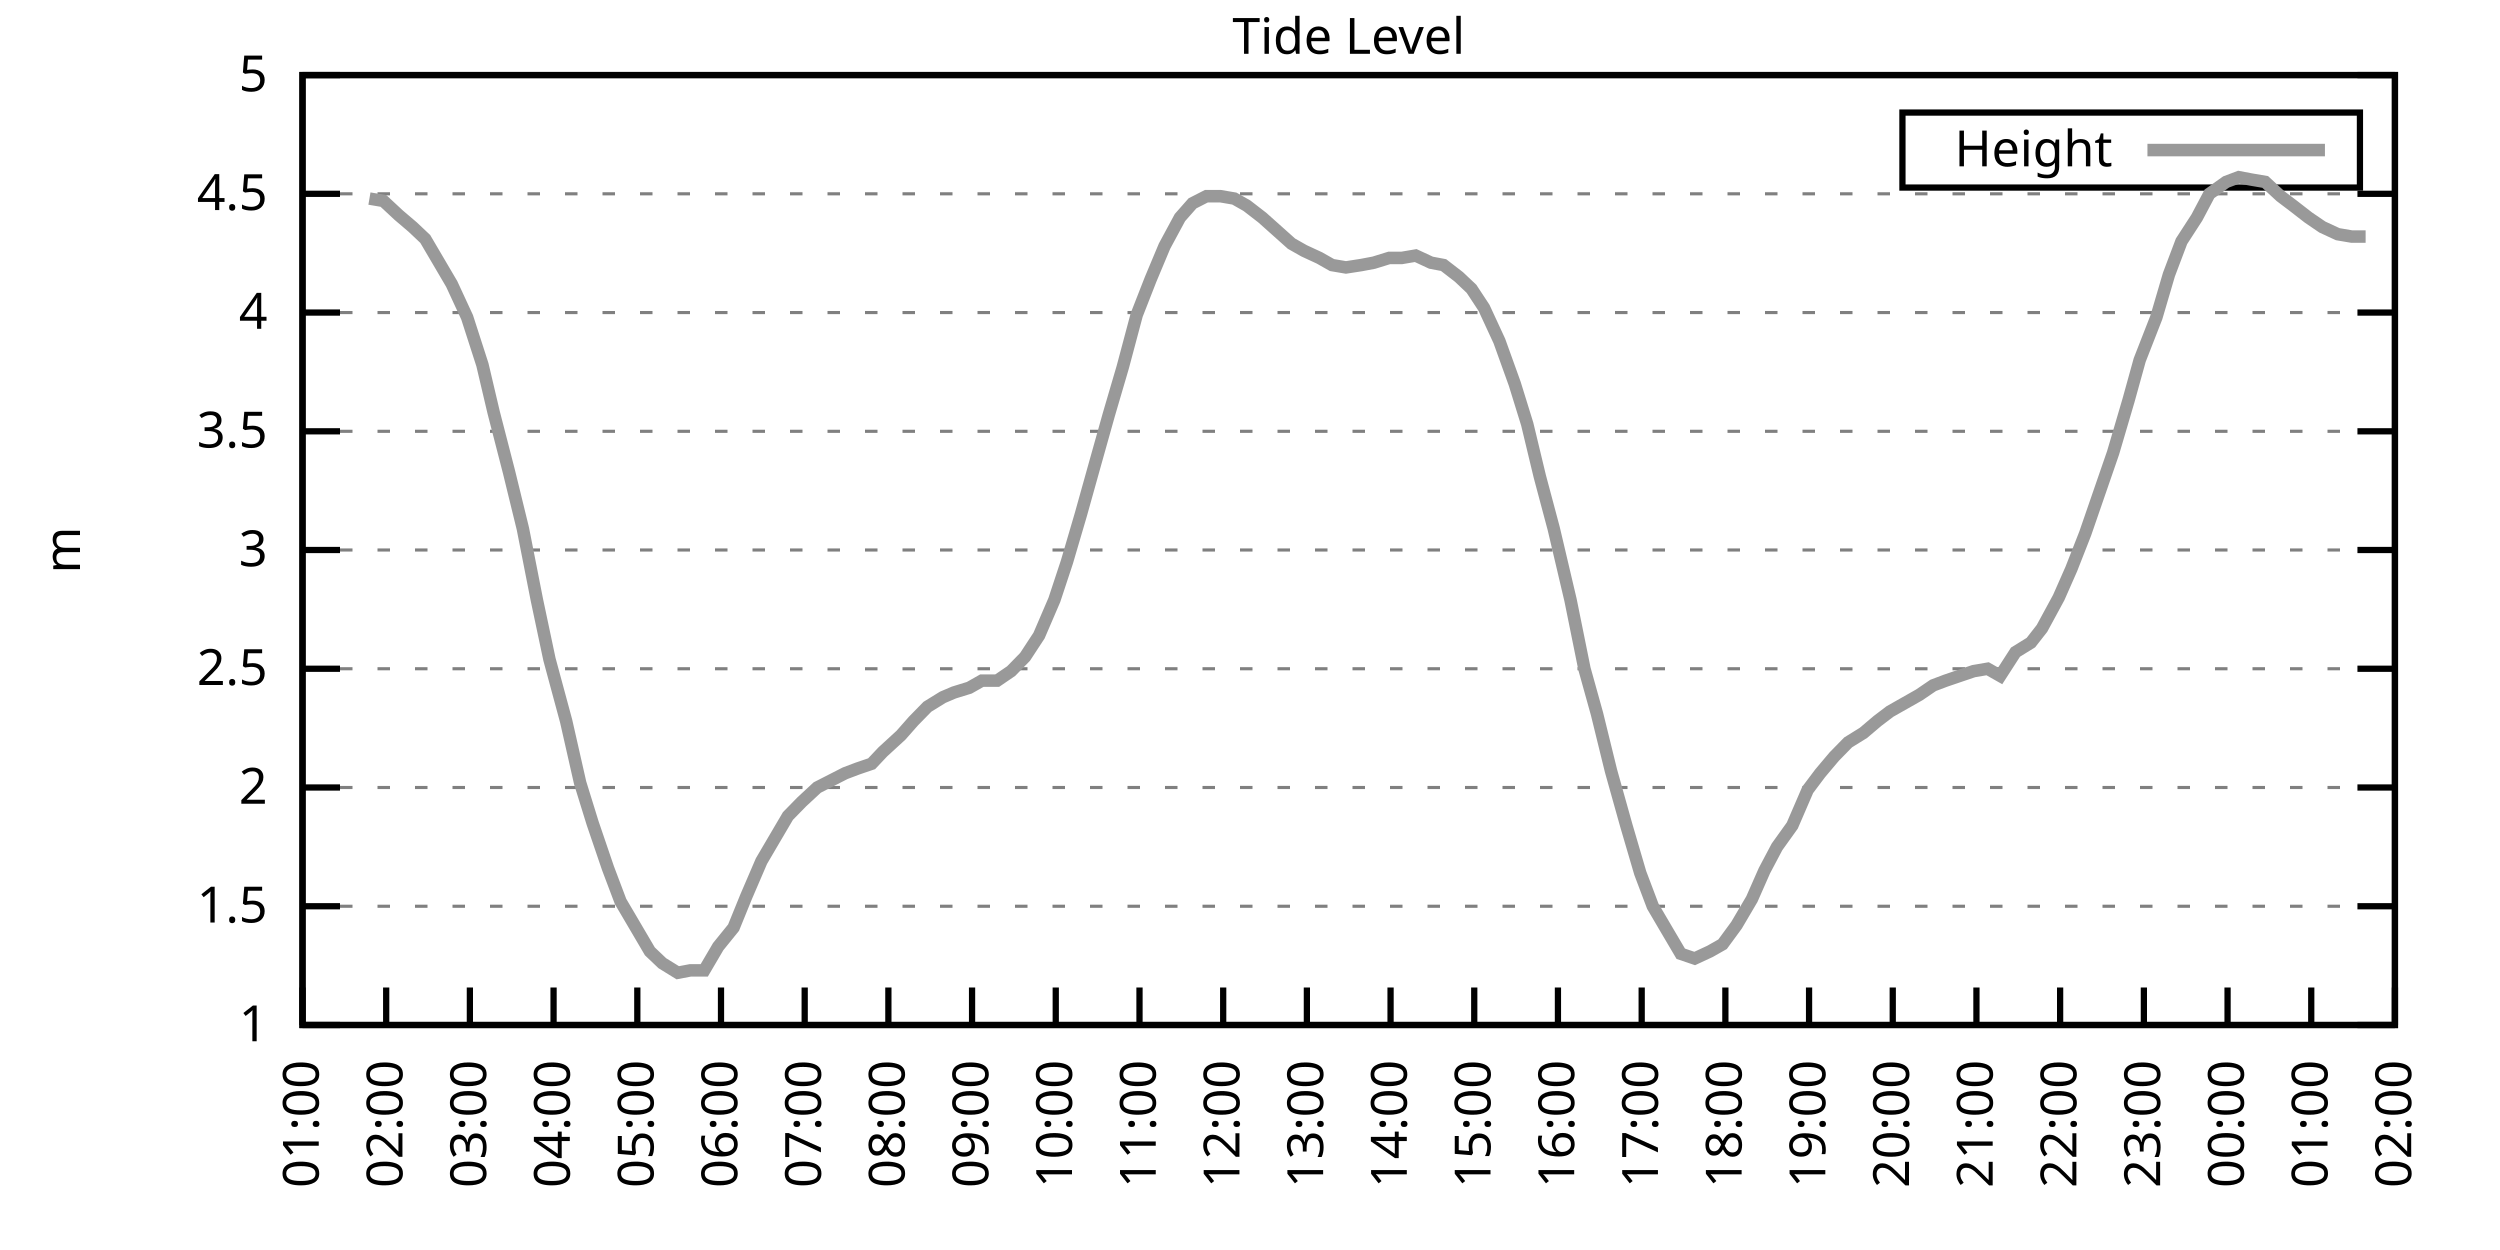
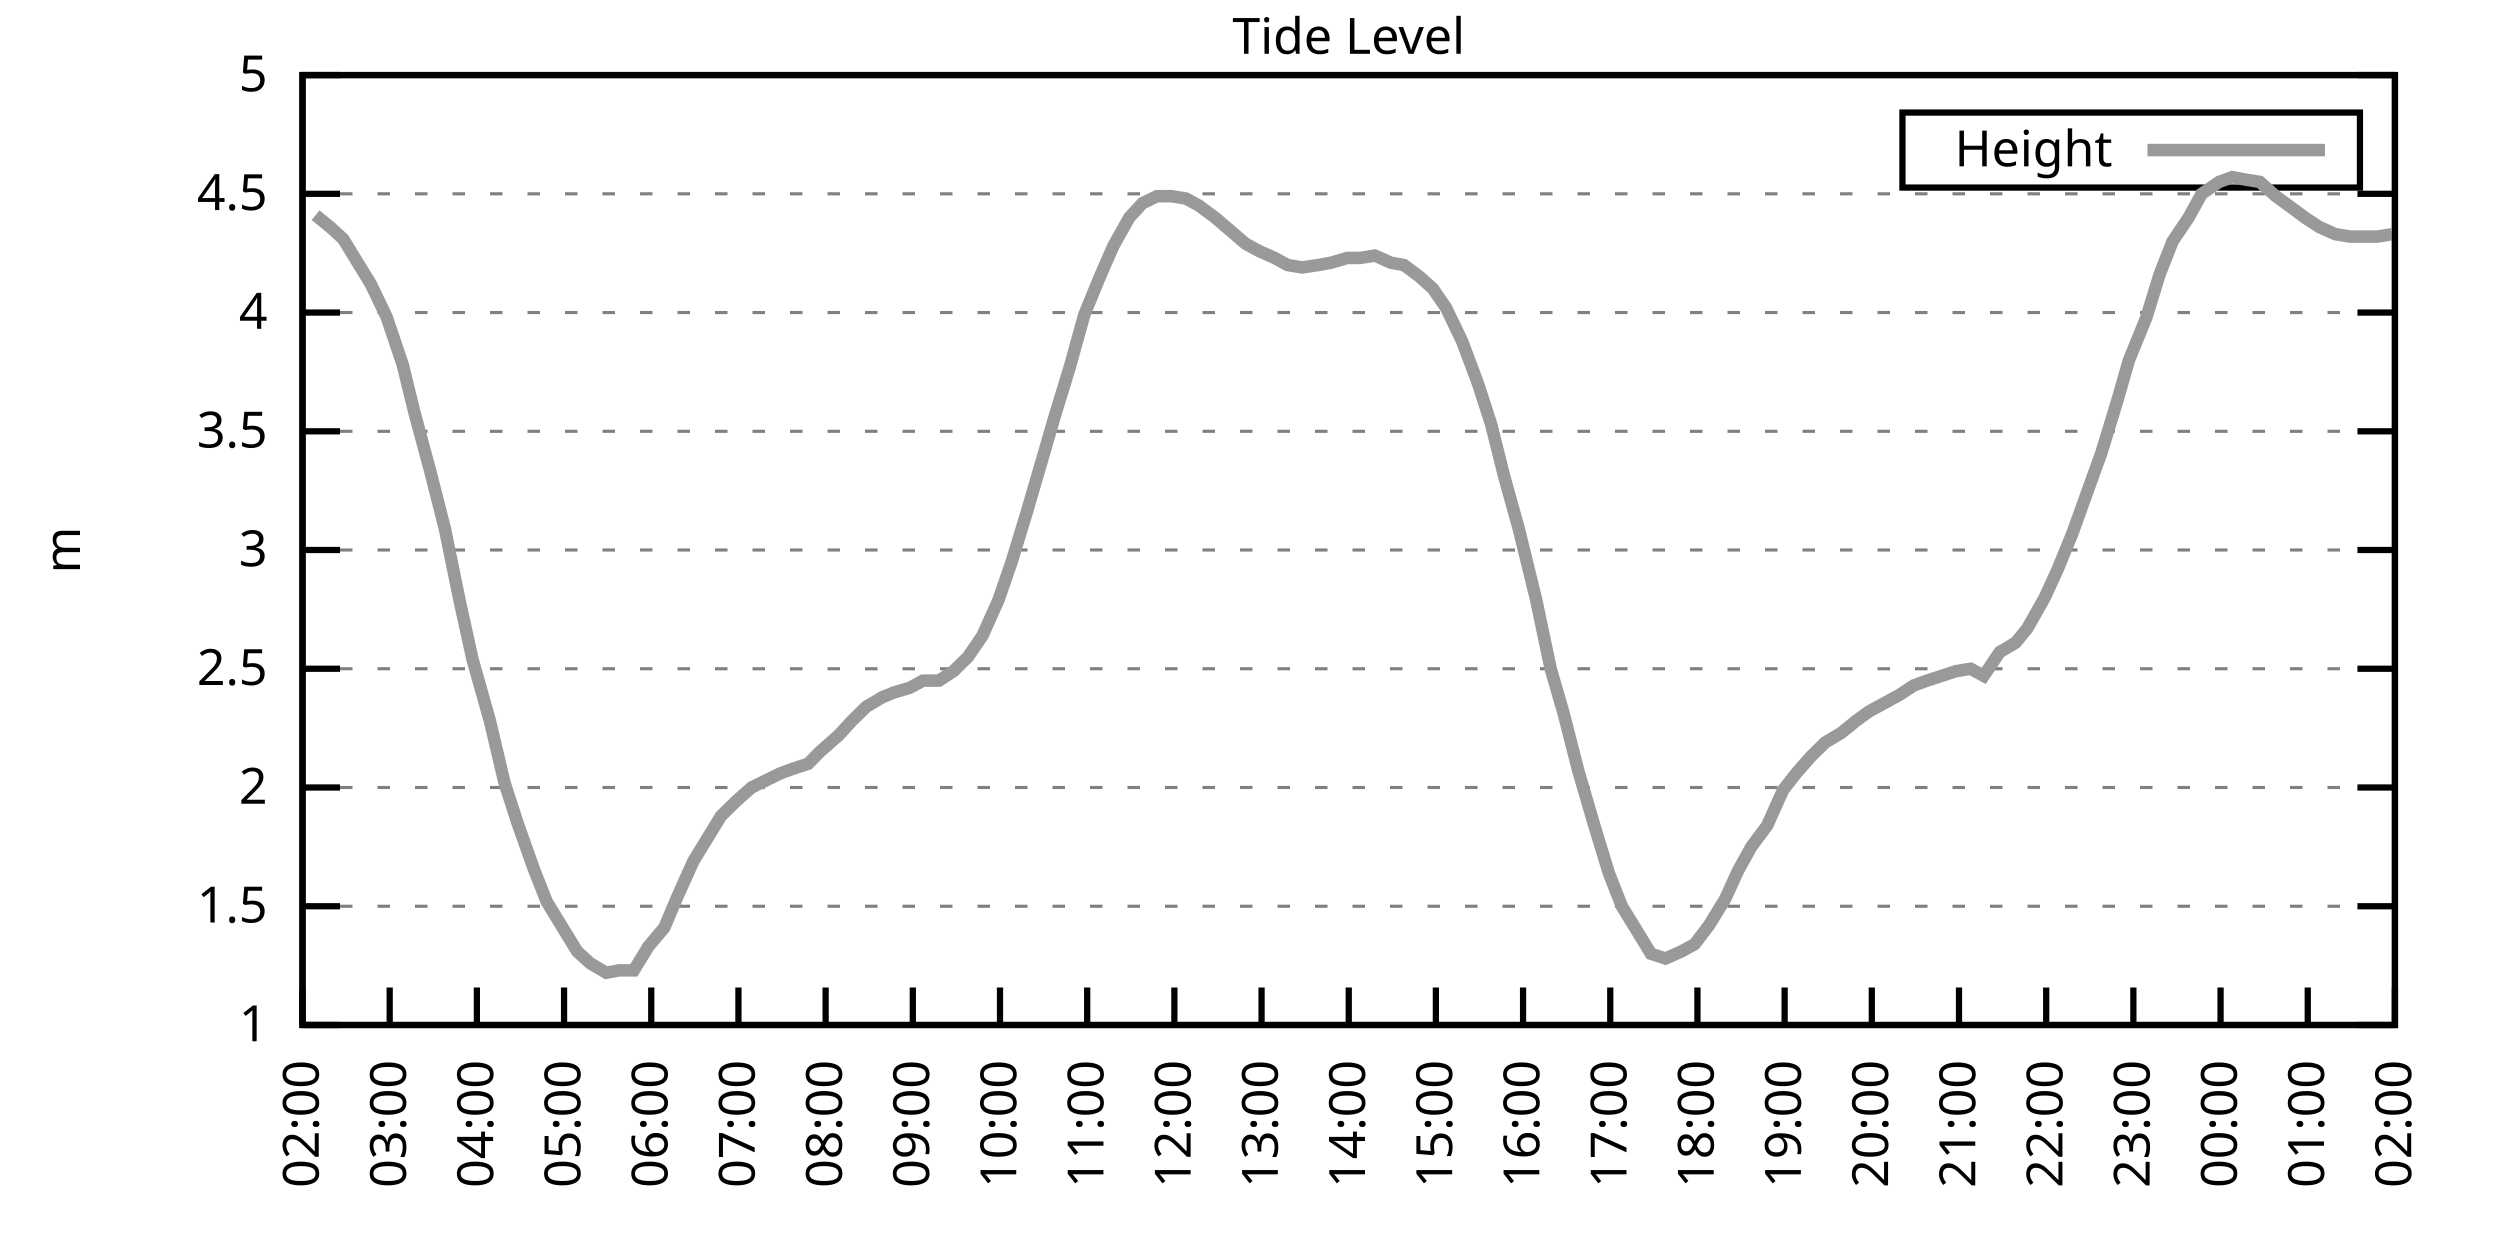
<svg xmlns="http://www.w3.org/2000/svg" xmlns:xlink="http://www.w3.org/1999/xlink" width="400" height="200" viewBox="0 0 400 200">
  <g id="gnuplot_canvas">
    <rect x="0" y="0" width="400" height="200" fill="none" />
    <defs>
      <circle id="gpDot" r="0.5" stroke-width="0.5" stroke="currentColor" />
      <path id="gpPt0" stroke-width="0.333" stroke="currentColor" d="M-1,0 h2 M0,-1 v2" />
      <path id="gpPt1" stroke-width="0.333" stroke="currentColor" d="M-1,-1 L1,1 M1,-1 L-1,1" />
      <path id="gpPt2" stroke-width="0.333" stroke="currentColor" d="M-1,0 L1,0 M0,-1 L0,1 M-1,-1 L1,1 M-1,1 L1,-1" />
      <rect id="gpPt3" stroke-width="0.333" stroke="currentColor" x="-1" y="-1" width="2" height="2" />
      <rect id="gpPt4" stroke-width="0.333" stroke="currentColor" fill="currentColor" x="-1" y="-1" width="2" height="2" />
      <circle id="gpPt5" stroke-width="0.333" stroke="currentColor" cx="0" cy="0" r="1" />
      <use xlink:href="#gpPt5" id="gpPt6" fill="currentColor" stroke="none" />
      <path id="gpPt7" stroke-width="0.333" stroke="currentColor" d="M0,-1.33 L-1.33,0.67 L1.33,0.67 z" />
      <use xlink:href="#gpPt7" id="gpPt8" fill="currentColor" stroke="none" />
      <use xlink:href="#gpPt7" id="gpPt9" stroke="currentColor" transform="rotate(180)" />
      <use xlink:href="#gpPt9" id="gpPt10" fill="currentColor" stroke="none" />
      <use xlink:href="#gpPt3" id="gpPt11" stroke="currentColor" transform="rotate(45)" />
      <use xlink:href="#gpPt11" id="gpPt12" fill="currentColor" stroke="none" />
      <path id="gpPt13" stroke-width="0.333" stroke="currentColor" d="M0,1.330 L1.265,0.411 L0.782,-1.067 L-0.782,-1.076 L-1.265,0.411 z" />
      <use xlink:href="#gpPt13" id="gpPt14" fill="currentColor" stroke="none" />
      <filter id="textbox" filterUnits="objectBoundingBox" x="0" y="0" height="1" width="1">
        <feFlood flood-color="white" flood-opacity="1" result="bgnd" />
        <feComposite in="SourceGraphic" in2="bgnd" operator="atop" />
      </filter>
      <filter id="greybox" filterUnits="objectBoundingBox" x="0" y="0" height="1" width="1">
        <feFlood flood-color="lightgrey" flood-opacity="1" result="grey" />
        <feComposite in="SourceGraphic" in2="grey" operator="atop" />
      </filter>
    </defs>
    <g fill="none" color="white" stroke="currentColor" stroke-width="1.00" stroke-linecap="butt" stroke-linejoin="miter">
</g>
    <g fill="none" color="black" stroke="currentColor" stroke-width="1.00" stroke-linecap="butt" stroke-linejoin="miter">
      <g stroke="none" shape-rendering="crispEdges">
        <polygon fill="rgb(255, 255, 255)" points="48.40,164.00 383.18,164.00 383.18,12.02 48.40,12.02 " />
      </g>
    </g>
    <g fill="none" color="black" stroke="currentColor" stroke-width="1.00" stroke-linecap="butt" stroke-linejoin="miter">
</g>
    <g fill="none" color="black" stroke="black" stroke-width="0.50" stroke-linecap="butt" stroke-linejoin="miter">
</g>
    <g fill="none" color="gray" stroke="currentColor" stroke-width="0.50" stroke-linecap="butt" stroke-linejoin="miter">
      <path stroke="gray" stroke-dasharray="2,4" class="gridline" d="M48.40,164.00 L383.19,164.00  " />
    </g>
    <g fill="none" color="gray" stroke="gray" stroke-width="1.00" stroke-linecap="butt" stroke-linejoin="miter">
</g>
    <g fill="none" color="black" stroke="currentColor" stroke-width="1.00" stroke-linecap="butt" stroke-linejoin="miter">
      <path stroke="black" d="M48.40,164.00 L54.40,164.00 M383.19,164.00 L377.19,164.00  " />
      <g transform="translate(42.80,166.60)" stroke="none" fill="black" font-family="Sans" font-size="8.00" text-anchor="end">
        <text>
          <tspan font-family="Sans"> 1</tspan>
        </text>
      </g>
    </g>
    <g fill="none" color="black" stroke="currentColor" stroke-width="1.00" stroke-linecap="butt" stroke-linejoin="miter">
</g>
    <g fill="none" color="black" stroke="black" stroke-width="0.50" stroke-linecap="butt" stroke-linejoin="miter">
</g>
    <g fill="none" color="gray" stroke="currentColor" stroke-width="0.50" stroke-linecap="butt" stroke-linejoin="miter">
      <path stroke="gray" stroke-dasharray="2,4" class="gridline" d="M48.40,145.00 L383.19,145.00  " />
    </g>
    <g fill="none" color="gray" stroke="gray" stroke-width="1.00" stroke-linecap="butt" stroke-linejoin="miter">
</g>
    <g fill="none" color="black" stroke="currentColor" stroke-width="1.00" stroke-linecap="butt" stroke-linejoin="miter">
      <path stroke="black" d="M48.40,145.00 L54.40,145.00 M383.19,145.00 L377.19,145.00  " />
      <g transform="translate(42.80,147.60)" stroke="none" fill="black" font-family="Sans" font-size="8.00" text-anchor="end">
        <text>
          <tspan font-family="Sans"> 1.5</tspan>
        </text>
      </g>
    </g>
    <g fill="none" color="black" stroke="currentColor" stroke-width="1.00" stroke-linecap="butt" stroke-linejoin="miter">
</g>
    <g fill="none" color="black" stroke="black" stroke-width="0.50" stroke-linecap="butt" stroke-linejoin="miter">
</g>
    <g fill="none" color="gray" stroke="currentColor" stroke-width="0.50" stroke-linecap="butt" stroke-linejoin="miter">
      <path stroke="gray" stroke-dasharray="2,4" class="gridline" d="M48.40,126.00 L383.19,126.00  " />
    </g>
    <g fill="none" color="gray" stroke="gray" stroke-width="1.00" stroke-linecap="butt" stroke-linejoin="miter">
</g>
    <g fill="none" color="black" stroke="currentColor" stroke-width="1.00" stroke-linecap="butt" stroke-linejoin="miter">
      <path stroke="black" d="M48.40,126.00 L54.40,126.00 M383.19,126.00 L377.19,126.00  " />
      <g transform="translate(42.80,128.60)" stroke="none" fill="black" font-family="Sans" font-size="8.00" text-anchor="end">
        <text>
          <tspan font-family="Sans"> 2</tspan>
        </text>
      </g>
    </g>
    <g fill="none" color="black" stroke="currentColor" stroke-width="1.00" stroke-linecap="butt" stroke-linejoin="miter">
</g>
    <g fill="none" color="black" stroke="black" stroke-width="0.50" stroke-linecap="butt" stroke-linejoin="miter">
</g>
    <g fill="none" color="gray" stroke="currentColor" stroke-width="0.50" stroke-linecap="butt" stroke-linejoin="miter">
      <path stroke="gray" stroke-dasharray="2,4" class="gridline" d="M48.40,107.00 L383.19,107.00  " />
    </g>
    <g fill="none" color="gray" stroke="gray" stroke-width="1.00" stroke-linecap="butt" stroke-linejoin="miter">
</g>
    <g fill="none" color="black" stroke="currentColor" stroke-width="1.00" stroke-linecap="butt" stroke-linejoin="miter">
      <path stroke="black" d="M48.40,107.00 L54.40,107.00 M383.19,107.00 L377.19,107.00  " />
      <g transform="translate(42.80,109.60)" stroke="none" fill="black" font-family="Sans" font-size="8.00" text-anchor="end">
        <text>
          <tspan font-family="Sans"> 2.5</tspan>
        </text>
      </g>
    </g>
    <g fill="none" color="black" stroke="currentColor" stroke-width="1.00" stroke-linecap="butt" stroke-linejoin="miter">
</g>
    <g fill="none" color="black" stroke="black" stroke-width="0.50" stroke-linecap="butt" stroke-linejoin="miter">
</g>
    <g fill="none" color="gray" stroke="currentColor" stroke-width="0.50" stroke-linecap="butt" stroke-linejoin="miter">
      <path stroke="gray" stroke-dasharray="2,4" class="gridline" d="M48.40,88.00 L383.19,88.00  " />
    </g>
    <g fill="none" color="gray" stroke="gray" stroke-width="1.00" stroke-linecap="butt" stroke-linejoin="miter">
</g>
    <g fill="none" color="black" stroke="currentColor" stroke-width="1.00" stroke-linecap="butt" stroke-linejoin="miter">
      <path stroke="black" d="M48.40,88.00 L54.40,88.00 M383.19,88.00 L377.19,88.00  " />
      <g transform="translate(42.80,90.60)" stroke="none" fill="black" font-family="Sans" font-size="8.00" text-anchor="end">
        <text>
          <tspan font-family="Sans"> 3</tspan>
        </text>
      </g>
    </g>
    <g fill="none" color="black" stroke="currentColor" stroke-width="1.00" stroke-linecap="butt" stroke-linejoin="miter">
</g>
    <g fill="none" color="black" stroke="black" stroke-width="0.50" stroke-linecap="butt" stroke-linejoin="miter">
</g>
    <g fill="none" color="gray" stroke="currentColor" stroke-width="0.50" stroke-linecap="butt" stroke-linejoin="miter">
      <path stroke="gray" stroke-dasharray="2,4" class="gridline" d="M48.40,69.01 L383.19,69.01  " />
    </g>
    <g fill="none" color="gray" stroke="gray" stroke-width="1.00" stroke-linecap="butt" stroke-linejoin="miter">
</g>
    <g fill="none" color="black" stroke="currentColor" stroke-width="1.00" stroke-linecap="butt" stroke-linejoin="miter">
      <path stroke="black" d="M48.40,69.01 L54.40,69.01 M383.19,69.01 L377.19,69.01  " />
      <g transform="translate(42.80,71.61)" stroke="none" fill="black" font-family="Sans" font-size="8.00" text-anchor="end">
        <text>
          <tspan font-family="Sans"> 3.5</tspan>
        </text>
      </g>
    </g>
    <g fill="none" color="black" stroke="currentColor" stroke-width="1.00" stroke-linecap="butt" stroke-linejoin="miter">
</g>
    <g fill="none" color="black" stroke="black" stroke-width="0.50" stroke-linecap="butt" stroke-linejoin="miter">
</g>
    <g fill="none" color="gray" stroke="currentColor" stroke-width="0.50" stroke-linecap="butt" stroke-linejoin="miter">
      <path stroke="gray" stroke-dasharray="2,4" class="gridline" d="M48.40,50.01 L383.19,50.01  " />
    </g>
    <g fill="none" color="gray" stroke="gray" stroke-width="1.00" stroke-linecap="butt" stroke-linejoin="miter">
</g>
    <g fill="none" color="black" stroke="currentColor" stroke-width="1.00" stroke-linecap="butt" stroke-linejoin="miter">
      <path stroke="black" d="M48.40,50.01 L54.40,50.01 M383.19,50.01 L377.19,50.01  " />
      <g transform="translate(42.80,52.61)" stroke="none" fill="black" font-family="Sans" font-size="8.00" text-anchor="end">
        <text>
          <tspan font-family="Sans"> 4</tspan>
        </text>
      </g>
    </g>
    <g fill="none" color="black" stroke="currentColor" stroke-width="1.00" stroke-linecap="butt" stroke-linejoin="miter">
</g>
    <g fill="none" color="black" stroke="black" stroke-width="0.50" stroke-linecap="butt" stroke-linejoin="miter">
</g>
    <g fill="none" color="gray" stroke="currentColor" stroke-width="0.50" stroke-linecap="butt" stroke-linejoin="miter">
      <path stroke="gray" stroke-dasharray="2,4" class="gridline" d="M48.40,31.01 L383.19,31.01  " />
    </g>
    <g fill="none" color="gray" stroke="gray" stroke-width="1.00" stroke-linecap="butt" stroke-linejoin="miter">
</g>
    <g fill="none" color="black" stroke="currentColor" stroke-width="1.00" stroke-linecap="butt" stroke-linejoin="miter">
      <path stroke="black" d="M48.40,31.01 L54.40,31.01 M383.19,31.01 L377.19,31.01  " />
      <g transform="translate(42.80,33.61)" stroke="none" fill="black" font-family="Sans" font-size="8.00" text-anchor="end">
        <text>
          <tspan font-family="Sans"> 4.5</tspan>
        </text>
      </g>
    </g>
    <g fill="none" color="black" stroke="currentColor" stroke-width="1.00" stroke-linecap="butt" stroke-linejoin="miter">
</g>
    <g fill="none" color="black" stroke="black" stroke-width="0.50" stroke-linecap="butt" stroke-linejoin="miter">
</g>
    <g fill="none" color="gray" stroke="currentColor" stroke-width="0.50" stroke-linecap="butt" stroke-linejoin="miter">
      <path stroke="gray" stroke-dasharray="2,4" class="gridline" d="M48.40,12.01 L383.19,12.01  " />
    </g>
    <g fill="none" color="gray" stroke="gray" stroke-width="1.00" stroke-linecap="butt" stroke-linejoin="miter">
</g>
    <g fill="none" color="black" stroke="currentColor" stroke-width="1.00" stroke-linecap="butt" stroke-linejoin="miter">
      <path stroke="black" d="M48.40,12.01 L54.40,12.01 M383.19,12.01 L377.19,12.01  " />
      <g transform="translate(42.80,14.61)" stroke="none" fill="black" font-family="Sans" font-size="8.00" text-anchor="end">
        <text>
          <tspan font-family="Sans"> 5</tspan>
        </text>
      </g>
    </g>
    <g fill="none" color="black" stroke="currentColor" stroke-width="1.00" stroke-linecap="butt" stroke-linejoin="miter">
      <path stroke="black" d="M48.40,164.00 L48.40,158.00  " />
      <g transform="translate(51.00,169.60) rotate(270.00)" stroke="none" fill="black" font-family="Sans" font-size="8.00" text-anchor="end">
        <text>
-           <tspan font-family="Sans">01:00</tspan>
-         </text>
-       </g>
-     </g>
-     <g fill="none" color="black" stroke="currentColor" stroke-width="1.00" stroke-linecap="butt" stroke-linejoin="miter">
-       <path stroke="black" d="M61.79,164.00 L61.79,158.00  " />
-       <g transform="translate(64.39,169.60) rotate(270.00)" stroke="none" fill="black" font-family="Sans" font-size="8.00" text-anchor="end">
-         <text>
          <tspan font-family="Sans">02:00</tspan>
        </text>
      </g>
    </g>
    <g fill="none" color="black" stroke="currentColor" stroke-width="1.00" stroke-linecap="butt" stroke-linejoin="miter">
-       <path stroke="black" d="M75.18,164.00 L75.18,158.00  " />
-       <g transform="translate(77.78,169.60) rotate(270.00)" stroke="none" fill="black" font-family="Sans" font-size="8.00" text-anchor="end">
+       <path stroke="black" d="M62.35,164.00 L62.35,158.00  " />
+       <g transform="translate(64.95,169.60) rotate(270.00)" stroke="none" fill="black" font-family="Sans" font-size="8.00" text-anchor="end">
        <text>
          <tspan font-family="Sans">03:00</tspan>
        </text>
      </g>
    </g>
    <g fill="none" color="black" stroke="currentColor" stroke-width="1.00" stroke-linecap="butt" stroke-linejoin="miter">
-       <path stroke="black" d="M88.57,164.00 L88.57,158.00  " />
-       <g transform="translate(91.17,169.60) rotate(270.00)" stroke="none" fill="black" font-family="Sans" font-size="8.00" text-anchor="end">
+       <path stroke="black" d="M76.30,164.00 L76.30,158.00  " />
+       <g transform="translate(78.90,169.60) rotate(270.00)" stroke="none" fill="black" font-family="Sans" font-size="8.00" text-anchor="end">
        <text>
          <tspan font-family="Sans">04:00</tspan>
        </text>
      </g>
    </g>
    <g fill="none" color="black" stroke="currentColor" stroke-width="1.00" stroke-linecap="butt" stroke-linejoin="miter">
-       <path stroke="black" d="M101.97,164.00 L101.97,158.00  " />
-       <g transform="translate(104.57,169.60) rotate(270.00)" stroke="none" fill="black" font-family="Sans" font-size="8.00" text-anchor="end">
+       <path stroke="black" d="M90.25,164.00 L90.25,158.00  " />
+       <g transform="translate(92.85,169.60) rotate(270.00)" stroke="none" fill="black" font-family="Sans" font-size="8.00" text-anchor="end">
        <text>
          <tspan font-family="Sans">05:00</tspan>
        </text>
      </g>
    </g>
    <g fill="none" color="black" stroke="currentColor" stroke-width="1.00" stroke-linecap="butt" stroke-linejoin="miter">
-       <path stroke="black" d="M115.36,164.00 L115.36,158.00  " />
-       <g transform="translate(117.96,169.60) rotate(270.00)" stroke="none" fill="black" font-family="Sans" font-size="8.00" text-anchor="end">
+       <path stroke="black" d="M104.20,164.00 L104.20,158.00  " />
+       <g transform="translate(106.80,169.60) rotate(270.00)" stroke="none" fill="black" font-family="Sans" font-size="8.00" text-anchor="end">
        <text>
          <tspan font-family="Sans">06:00</tspan>
        </text>
      </g>
    </g>
    <g fill="none" color="black" stroke="currentColor" stroke-width="1.00" stroke-linecap="butt" stroke-linejoin="miter">
-       <path stroke="black" d="M128.75,164.00 L128.75,158.00  " />
-       <g transform="translate(131.35,169.60) rotate(270.00)" stroke="none" fill="black" font-family="Sans" font-size="8.00" text-anchor="end">
+       <path stroke="black" d="M118.15,164.00 L118.15,158.00  " />
+       <g transform="translate(120.75,169.60) rotate(270.00)" stroke="none" fill="black" font-family="Sans" font-size="8.00" text-anchor="end">
        <text>
          <tspan font-family="Sans">07:00</tspan>
        </text>
      </g>
    </g>
    <g fill="none" color="black" stroke="currentColor" stroke-width="1.00" stroke-linecap="butt" stroke-linejoin="miter">
-       <path stroke="black" d="M142.14,164.00 L142.14,158.00  " />
-       <g transform="translate(144.74,169.60) rotate(270.00)" stroke="none" fill="black" font-family="Sans" font-size="8.00" text-anchor="end">
+       <path stroke="black" d="M132.10,164.00 L132.10,158.00  " />
+       <g transform="translate(134.70,169.60) rotate(270.00)" stroke="none" fill="black" font-family="Sans" font-size="8.00" text-anchor="end">
        <text>
          <tspan font-family="Sans">08:00</tspan>
        </text>
      </g>
    </g>
    <g fill="none" color="black" stroke="currentColor" stroke-width="1.00" stroke-linecap="butt" stroke-linejoin="miter">
-       <path stroke="black" d="M155.53,164.00 L155.53,158.00  " />
-       <g transform="translate(158.13,169.60) rotate(270.00)" stroke="none" fill="black" font-family="Sans" font-size="8.00" text-anchor="end">
+       <path stroke="black" d="M146.05,164.00 L146.05,158.00  " />
+       <g transform="translate(148.65,169.60) rotate(270.00)" stroke="none" fill="black" font-family="Sans" font-size="8.00" text-anchor="end">
        <text>
          <tspan font-family="Sans">09:00</tspan>
        </text>
      </g>
    </g>
    <g fill="none" color="black" stroke="currentColor" stroke-width="1.00" stroke-linecap="butt" stroke-linejoin="miter">
-       <path stroke="black" d="M168.92,164.00 L168.92,158.00  " />
-       <g transform="translate(171.52,169.60) rotate(270.00)" stroke="none" fill="black" font-family="Sans" font-size="8.00" text-anchor="end">
+       <path stroke="black" d="M160.00,164.00 L160.00,158.00  " />
+       <g transform="translate(162.60,169.60) rotate(270.00)" stroke="none" fill="black" font-family="Sans" font-size="8.00" text-anchor="end">
        <text>
          <tspan font-family="Sans">10:00</tspan>
        </text>
      </g>
    </g>
    <g fill="none" color="black" stroke="currentColor" stroke-width="1.00" stroke-linecap="butt" stroke-linejoin="miter">
-       <path stroke="black" d="M182.32,164.00 L182.32,158.00  " />
-       <g transform="translate(184.92,169.60) rotate(270.00)" stroke="none" fill="black" font-family="Sans" font-size="8.00" text-anchor="end">
+       <path stroke="black" d="M173.95,164.00 L173.95,158.00  " />
+       <g transform="translate(176.55,169.60) rotate(270.00)" stroke="none" fill="black" font-family="Sans" font-size="8.00" text-anchor="end">
        <text>
          <tspan font-family="Sans">11:00</tspan>
        </text>
      </g>
    </g>
    <g fill="none" color="black" stroke="currentColor" stroke-width="1.00" stroke-linecap="butt" stroke-linejoin="miter">
-       <path stroke="black" d="M195.71,164.00 L195.71,158.00  " />
-       <g transform="translate(198.31,169.60) rotate(270.00)" stroke="none" fill="black" font-family="Sans" font-size="8.00" text-anchor="end">
+       <path stroke="black" d="M187.90,164.00 L187.90,158.00  " />
+       <g transform="translate(190.50,169.60) rotate(270.00)" stroke="none" fill="black" font-family="Sans" font-size="8.00" text-anchor="end">
        <text>
          <tspan font-family="Sans">12:00</tspan>
        </text>
      </g>
    </g>
    <g fill="none" color="black" stroke="currentColor" stroke-width="1.00" stroke-linecap="butt" stroke-linejoin="miter">
-       <path stroke="black" d="M209.10,164.00 L209.10,158.00  " />
-       <g transform="translate(211.70,169.60) rotate(270.00)" stroke="none" fill="black" font-family="Sans" font-size="8.00" text-anchor="end">
+       <path stroke="black" d="M201.85,164.00 L201.85,158.00  " />
+       <g transform="translate(204.45,169.60) rotate(270.00)" stroke="none" fill="black" font-family="Sans" font-size="8.00" text-anchor="end">
        <text>
          <tspan font-family="Sans">13:00</tspan>
        </text>
      </g>
    </g>
    <g fill="none" color="black" stroke="currentColor" stroke-width="1.00" stroke-linecap="butt" stroke-linejoin="miter">
-       <path stroke="black" d="M222.49,164.00 L222.49,158.00  " />
-       <g transform="translate(225.09,169.60) rotate(270.00)" stroke="none" fill="black" font-family="Sans" font-size="8.00" text-anchor="end">
+       <path stroke="black" d="M215.80,164.00 L215.80,158.00  " />
+       <g transform="translate(218.40,169.60) rotate(270.00)" stroke="none" fill="black" font-family="Sans" font-size="8.00" text-anchor="end">
        <text>
          <tspan font-family="Sans">14:00</tspan>
        </text>
      </g>
    </g>
    <g fill="none" color="black" stroke="currentColor" stroke-width="1.00" stroke-linecap="butt" stroke-linejoin="miter">
-       <path stroke="black" d="M235.88,164.00 L235.88,158.00  " />
-       <g transform="translate(238.48,169.60) rotate(270.00)" stroke="none" fill="black" font-family="Sans" font-size="8.00" text-anchor="end">
+       <path stroke="black" d="M229.74,164.00 L229.74,158.00  " />
+       <g transform="translate(232.34,169.60) rotate(270.00)" stroke="none" fill="black" font-family="Sans" font-size="8.00" text-anchor="end">
        <text>
          <tspan font-family="Sans">15:00</tspan>
        </text>
      </g>
    </g>
    <g fill="none" color="black" stroke="currentColor" stroke-width="1.00" stroke-linecap="butt" stroke-linejoin="miter">
-       <path stroke="black" d="M249.27,164.00 L249.27,158.00  " />
-       <g transform="translate(251.87,169.60) rotate(270.00)" stroke="none" fill="black" font-family="Sans" font-size="8.00" text-anchor="end">
+       <path stroke="black" d="M243.69,164.00 L243.69,158.00  " />
+       <g transform="translate(246.29,169.60) rotate(270.00)" stroke="none" fill="black" font-family="Sans" font-size="8.00" text-anchor="end">
        <text>
          <tspan font-family="Sans">16:00</tspan>
        </text>
      </g>
    </g>
    <g fill="none" color="black" stroke="currentColor" stroke-width="1.00" stroke-linecap="butt" stroke-linejoin="miter">
-       <path stroke="black" d="M262.67,164.00 L262.67,158.00  " />
-       <g transform="translate(265.27,169.60) rotate(270.00)" stroke="none" fill="black" font-family="Sans" font-size="8.00" text-anchor="end">
+       <path stroke="black" d="M257.64,164.00 L257.64,158.00  " />
+       <g transform="translate(260.24,169.60) rotate(270.00)" stroke="none" fill="black" font-family="Sans" font-size="8.00" text-anchor="end">
        <text>
          <tspan font-family="Sans">17:00</tspan>
        </text>
      </g>
    </g>
    <g fill="none" color="black" stroke="currentColor" stroke-width="1.00" stroke-linecap="butt" stroke-linejoin="miter">
-       <path stroke="black" d="M276.06,164.00 L276.06,158.00  " />
-       <g transform="translate(278.66,169.60) rotate(270.00)" stroke="none" fill="black" font-family="Sans" font-size="8.00" text-anchor="end">
+       <path stroke="black" d="M271.59,164.00 L271.59,158.00  " />
+       <g transform="translate(274.19,169.60) rotate(270.00)" stroke="none" fill="black" font-family="Sans" font-size="8.00" text-anchor="end">
        <text>
          <tspan font-family="Sans">18:00</tspan>
        </text>
      </g>
    </g>
    <g fill="none" color="black" stroke="currentColor" stroke-width="1.00" stroke-linecap="butt" stroke-linejoin="miter">
-       <path stroke="black" d="M289.45,164.00 L289.45,158.00  " />
-       <g transform="translate(292.05,169.60) rotate(270.00)" stroke="none" fill="black" font-family="Sans" font-size="8.00" text-anchor="end">
+       <path stroke="black" d="M285.54,164.00 L285.54,158.00  " />
+       <g transform="translate(288.14,169.60) rotate(270.00)" stroke="none" fill="black" font-family="Sans" font-size="8.00" text-anchor="end">
        <text>
          <tspan font-family="Sans">19:00</tspan>
        </text>
      </g>
    </g>
    <g fill="none" color="black" stroke="currentColor" stroke-width="1.00" stroke-linecap="butt" stroke-linejoin="miter">
-       <path stroke="black" d="M302.84,164.00 L302.84,158.00  " />
-       <g transform="translate(305.44,169.60) rotate(270.00)" stroke="none" fill="black" font-family="Sans" font-size="8.00" text-anchor="end">
+       <path stroke="black" d="M299.49,164.00 L299.49,158.00  " />
+       <g transform="translate(302.09,169.60) rotate(270.00)" stroke="none" fill="black" font-family="Sans" font-size="8.00" text-anchor="end">
        <text>
          <tspan font-family="Sans">20:00</tspan>
        </text>
      </g>
    </g>
    <g fill="none" color="black" stroke="currentColor" stroke-width="1.00" stroke-linecap="butt" stroke-linejoin="miter">
-       <path stroke="black" d="M316.23,164.00 L316.23,158.00  " />
-       <g transform="translate(318.83,169.60) rotate(270.00)" stroke="none" fill="black" font-family="Sans" font-size="8.00" text-anchor="end">
+       <path stroke="black" d="M313.44,164.00 L313.44,158.00  " />
+       <g transform="translate(316.04,169.60) rotate(270.00)" stroke="none" fill="black" font-family="Sans" font-size="8.00" text-anchor="end">
        <text>
          <tspan font-family="Sans">21:00</tspan>
        </text>
      </g>
    </g>
    <g fill="none" color="black" stroke="currentColor" stroke-width="1.00" stroke-linecap="butt" stroke-linejoin="miter">
-       <path stroke="black" d="M329.62,164.00 L329.62,158.00  " />
-       <g transform="translate(332.22,169.60) rotate(270.00)" stroke="none" fill="black" font-family="Sans" font-size="8.00" text-anchor="end">
+       <path stroke="black" d="M327.39,164.00 L327.39,158.00  " />
+       <g transform="translate(329.99,169.60) rotate(270.00)" stroke="none" fill="black" font-family="Sans" font-size="8.00" text-anchor="end">
        <text>
          <tspan font-family="Sans">22:00</tspan>
        </text>
      </g>
    </g>
    <g fill="none" color="black" stroke="currentColor" stroke-width="1.00" stroke-linecap="butt" stroke-linejoin="miter">
-       <path stroke="black" d="M343.02,164.00 L343.02,158.00  " />
-       <g transform="translate(345.62,169.60) rotate(270.00)" stroke="none" fill="black" font-family="Sans" font-size="8.00" text-anchor="end">
+       <path stroke="black" d="M341.34,164.00 L341.34,158.00  " />
+       <g transform="translate(343.94,169.60) rotate(270.00)" stroke="none" fill="black" font-family="Sans" font-size="8.00" text-anchor="end">
        <text>
          <tspan font-family="Sans">23:00</tspan>
        </text>
      </g>
    </g>
    <g fill="none" color="black" stroke="currentColor" stroke-width="1.00" stroke-linecap="butt" stroke-linejoin="miter">
-       <path stroke="black" d="M356.41,164.00 L356.41,158.00  " />
-       <g transform="translate(359.01,169.60) rotate(270.00)" stroke="none" fill="black" font-family="Sans" font-size="8.00" text-anchor="end">
+       <path stroke="black" d="M355.29,164.00 L355.29,158.00  " />
+       <g transform="translate(357.89,169.60) rotate(270.00)" stroke="none" fill="black" font-family="Sans" font-size="8.00" text-anchor="end">
        <text>
          <tspan font-family="Sans">00:00</tspan>
        </text>
      </g>
    </g>
    <g fill="none" color="black" stroke="currentColor" stroke-width="1.00" stroke-linecap="butt" stroke-linejoin="miter">
-       <path stroke="black" d="M369.80,164.00 L369.80,158.00  " />
-       <g transform="translate(372.40,169.60) rotate(270.00)" stroke="none" fill="black" font-family="Sans" font-size="8.00" text-anchor="end">
+       <path stroke="black" d="M369.24,164.00 L369.24,158.00  " />
+       <g transform="translate(371.84,169.60) rotate(270.00)" stroke="none" fill="black" font-family="Sans" font-size="8.00" text-anchor="end">
        <text>
          <tspan font-family="Sans">01:00</tspan>
        </text>
      </g>
    </g>
    <g fill="none" color="black" stroke="currentColor" stroke-width="1.00" stroke-linecap="butt" stroke-linejoin="miter">
      <path stroke="black" d="M383.19,164.00 L383.19,158.00  " />
      <g transform="translate(385.79,169.60) rotate(270.00)" stroke="none" fill="black" font-family="Sans" font-size="8.00" text-anchor="end">
        <text>
          <tspan font-family="Sans">02:00</tspan>
        </text>
      </g>
    </g>
    <g fill="none" color="black" stroke="currentColor" stroke-width="1.00" stroke-linecap="butt" stroke-linejoin="miter">
</g>
    <g fill="none" color="black" stroke="currentColor" stroke-width="1.00" stroke-linecap="butt" stroke-linejoin="miter">
      <path stroke="black" d="M48.40,12.01 L48.40,164.00 L383.19,164.00 L383.19,12.01 L48.40,12.01 Z  " />
    </g>
    <g fill="none" color="black" stroke="currentColor" stroke-width="1.00" stroke-linecap="butt" stroke-linejoin="miter">
</g>
    <g fill="none" color="black" stroke="currentColor" stroke-width="1.00" stroke-linecap="butt" stroke-linejoin="miter">
      <path stroke="black" d="M304.39,30.01 L304.39,18.01 L377.59,18.01 L377.59,30.01 L304.39,30.01 Z  " />
    </g>
    <g id="Tide_level_plot_1">
      <g fill="none" color="white" stroke="black" stroke-width="2.00" stroke-linecap="butt" stroke-linejoin="miter">
</g>
      <g fill="none" color="black" stroke="currentColor" stroke-width="2.00" stroke-linecap="butt" stroke-linejoin="miter">
        <g transform="translate(337.99,26.61)" stroke="none" fill="black" font-family="Sans" font-size="8.00" text-anchor="end">
          <text>
            <tspan font-family="Sans">Height</tspan>
          </text>
        </g>
      </g>
      <g fill="none" color="black" stroke="currentColor" stroke-width="2.00" stroke-linecap="butt" stroke-linejoin="miter">
-         <path stroke="rgb(153, 153, 153)" d="M343.59,24.01 L371.99,24.01 M59.11,31.77 L61.35,32.15 L63.80,34.43 L66.03,36.33 L68.04,38.23 L70.05,41.65   L72.28,45.45 L74.74,50.77 L77.19,58.37 L78.98,65.97 L81.43,75.47 L83.66,84.59 L85.90,95.98 L87.91,105.48   L90.58,115.36 L92.82,125.24 L94.82,131.70 L97.28,138.92 L99.29,144.24 L101.30,147.66 L103.98,152.22 L105.98,154.12   L108.44,155.64 L110.45,155.26 L112.68,155.26 L114.91,151.46 L117.37,148.42 L119.38,143.48 L121.83,137.78 L124.06,133.98   L126.07,130.56 L128.30,128.28 L130.76,126.00 L132.99,124.86 L135.22,123.72 L137.23,122.96 L139.46,122.20 L141.25,120.30   L144.15,117.64 L146.16,115.36 L148.39,113.08 L150.85,111.56 L152.63,110.80 L155.09,110.04 L157.10,108.90 L159.55,108.90   L161.78,107.38 L164.01,105.10 L166.25,101.68 L168.70,95.98 L170.71,89.90 L172.94,82.31 L175.17,74.33 L177.41,66.35   L179.64,58.75 L181.87,50.39 L184.10,44.69 L186.33,39.37 L188.79,34.81 L190.80,32.53 L193.03,31.39 L195.26,31.39   L197.49,31.77 L199.50,32.91 L201.96,34.81 L206.64,38.99 L208.65,40.13 L211.11,41.27 L213.12,42.41 L215.35,42.79   L217.80,42.41 L219.81,42.03 L222.27,41.27 L224.28,41.27 L226.51,40.89 L228.96,42.03 L230.97,42.41 L233.43,44.31   L235.44,46.21 L237.44,49.25 L239.90,54.57 L242.36,61.41 L244.36,67.87 L246.37,76.23 L248.60,84.59 L251.28,95.98   L253.51,107.00 L255.52,114.22 L257.76,123.34 L260.21,132.08 L262.44,139.68 L264.45,145.00 L266.68,148.80 L268.92,152.60   L271.15,153.36 L273.60,152.22 L275.61,151.08 L277.84,148.04 L280.30,143.86 L282.31,139.30 L284.32,135.50 L286.77,132.08   L289.23,126.38 L291.23,123.72 L293.47,121.06 L295.70,118.78 L298.15,117.26 L300.39,115.36 L302.39,113.84 L304.40,112.70   L307.08,111.18 L309.31,109.66 L311.32,108.90 L313.55,108.14 L315.79,107.38 L318.02,107.00 L320.03,108.14 L322.48,104.34   L324.94,102.82 L326.72,100.54 L329.40,95.60 L331.41,91.04 L333.64,85.35 L335.87,78.89 L338.10,72.43 L340.56,64.07   L342.35,57.61 L345.02,50.77 L347.03,43.93 L349.04,38.61 L351.50,34.81 L353.51,31.01 L356.18,29.11 L358.19,28.35   L360.20,28.73 L362.43,29.11 L364.89,31.39 L366.90,32.91 L369.35,34.81 L371.58,36.33 L374.04,37.47 L376.27,37.85   L378.50,37.85  " />
+         <path stroke="rgb(153, 153, 153)" d="M343.59,24.01 L371.99,24.01 M50.49,34.43 L52.82,36.33 L54.91,38.23 L57.00,41.65 L59.33,45.45 L61.88,50.77   L64.44,58.37 L66.30,65.97 L68.86,75.47 L71.18,84.59 L73.51,95.98 L75.60,105.48 L78.39,115.36 L80.72,125.24   L82.81,131.70 L85.37,138.92 L87.46,144.24 L89.55,147.66 L92.34,152.22 L94.43,154.12 L96.99,155.64 L99.08,155.26   L101.41,155.26 L103.73,151.46 L106.29,148.42 L108.38,143.48 L110.94,137.78 L113.27,133.98 L115.36,130.56 L117.68,128.28   L120.24,126.00 L122.57,124.86 L124.89,123.72 L126.98,122.96 L129.31,122.20 L131.17,120.30 L134.19,117.64 L136.28,115.36   L138.61,113.08 L141.16,111.56 L143.02,110.80 L145.58,110.04 L147.67,108.90 L150.23,108.90 L152.56,107.38 L154.88,105.10   L157.21,101.68 L159.76,95.98 L161.86,89.90 L164.18,82.31 L166.51,74.33 L168.83,66.35 L171.16,58.75 L173.48,50.39   L175.81,44.69 L178.13,39.37 L180.69,34.81 L182.78,32.53 L185.11,31.39 L187.43,31.39 L189.76,31.77 L191.85,32.91   L194.41,34.81 L199.29,38.99 L201.38,40.13 L203.94,41.27 L206.03,42.41 L208.36,42.79 L210.91,42.41 L213.01,42.03   L215.56,41.27 L217.65,41.27 L219.98,40.89 L222.54,42.03 L224.63,42.41 L227.19,44.31 L229.28,46.21 L231.37,49.25   L233.93,54.57 L236.49,61.41 L238.58,67.87 L240.67,76.23 L243.00,84.59 L245.79,95.98 L248.11,107.00 L250.20,114.22   L252.53,123.34 L255.09,132.08 L257.41,139.68 L259.50,145.00 L261.83,148.80 L264.15,152.60 L266.48,153.36 L269.04,152.22   L271.13,151.08 L273.45,148.04 L276.01,143.86 L278.10,139.30 L280.20,135.50 L282.75,132.08 L285.31,126.38 L287.40,123.72   L289.73,121.06 L292.05,118.78 L294.61,117.26 L296.94,115.36 L299.03,113.84 L301.12,112.70 L303.91,111.18 L306.23,109.66   L308.33,108.90 L310.65,108.14 L312.98,107.38 L315.30,107.00 L317.39,108.14 L319.95,104.34 L322.51,102.82 L324.37,100.54   L327.16,95.60 L329.25,91.04 L331.58,85.35 L333.90,78.89 L336.23,72.43 L338.78,64.07 L340.64,57.61 L343.43,50.77   L345.53,43.93 L347.62,38.61 L350.18,34.81 L352.27,31.01 L355.06,29.11 L357.15,28.35 L359.24,28.73 L361.57,29.11   L364.13,31.39 L366.22,32.91 L368.78,34.81 L371.10,36.33 L373.66,37.47 L375.98,37.85 L378.31,37.85 L380.40,37.85   L382.73,37.47  " />
      </g>
    </g>
    <g fill="none" color="black" stroke="currentColor" stroke-width="2.00" stroke-linecap="butt" stroke-linejoin="miter">
</g>
    <g fill="none" color="black" stroke="black" stroke-width="1.00" stroke-linecap="butt" stroke-linejoin="miter">
</g>
    <g fill="none" color="black" stroke="currentColor" stroke-width="1.00" stroke-linecap="butt" stroke-linejoin="miter">
      <path stroke="black" d="M48.40,12.01 L48.40,164.00 L383.19,164.00 L383.19,12.01 L48.40,12.01 Z  " />
      <g transform="translate(12.80,88.01) rotate(270.00)" stroke="none" fill="black" font-family="Sans" font-size="8.00" text-anchor="middle">
        <text>
          <tspan font-family="Sans">m</tspan>
        </text>
      </g>
    </g>
    <g fill="none" color="black" stroke="currentColor" stroke-width="1.00" stroke-linecap="butt" stroke-linejoin="miter">
</g>
    <g fill="none" color="black" stroke="currentColor" stroke-width="1.00" stroke-linecap="butt" stroke-linejoin="miter">
      <g transform="translate(215.79,8.61)" stroke="none" fill="black" font-family="Sans" font-size="8.00" text-anchor="middle">
        <text>
          <tspan font-family="Sans">Tide Level</tspan>
        </text>
      </g>
    </g>
    <g fill="none" color="black" stroke="currentColor" stroke-width="1.00" stroke-linecap="butt" stroke-linejoin="miter">
</g>
  </g>
</svg>
